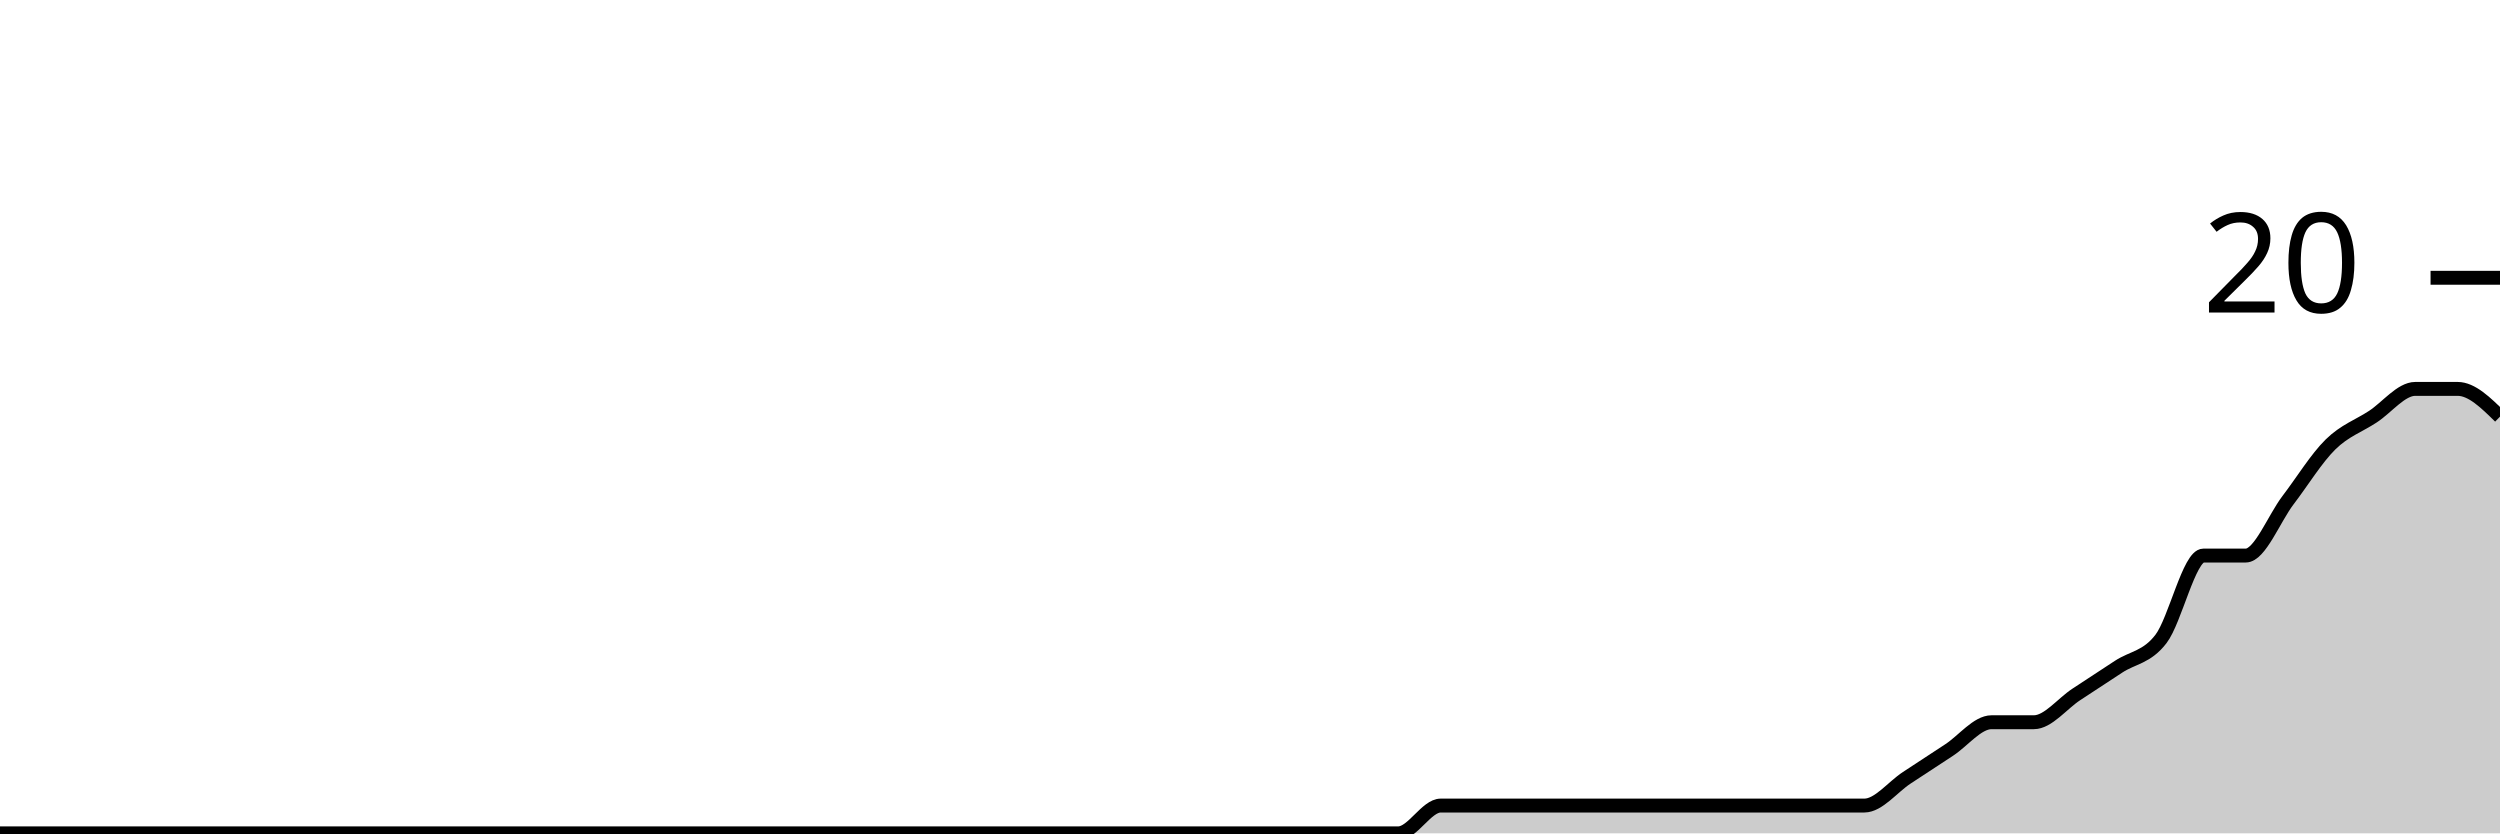
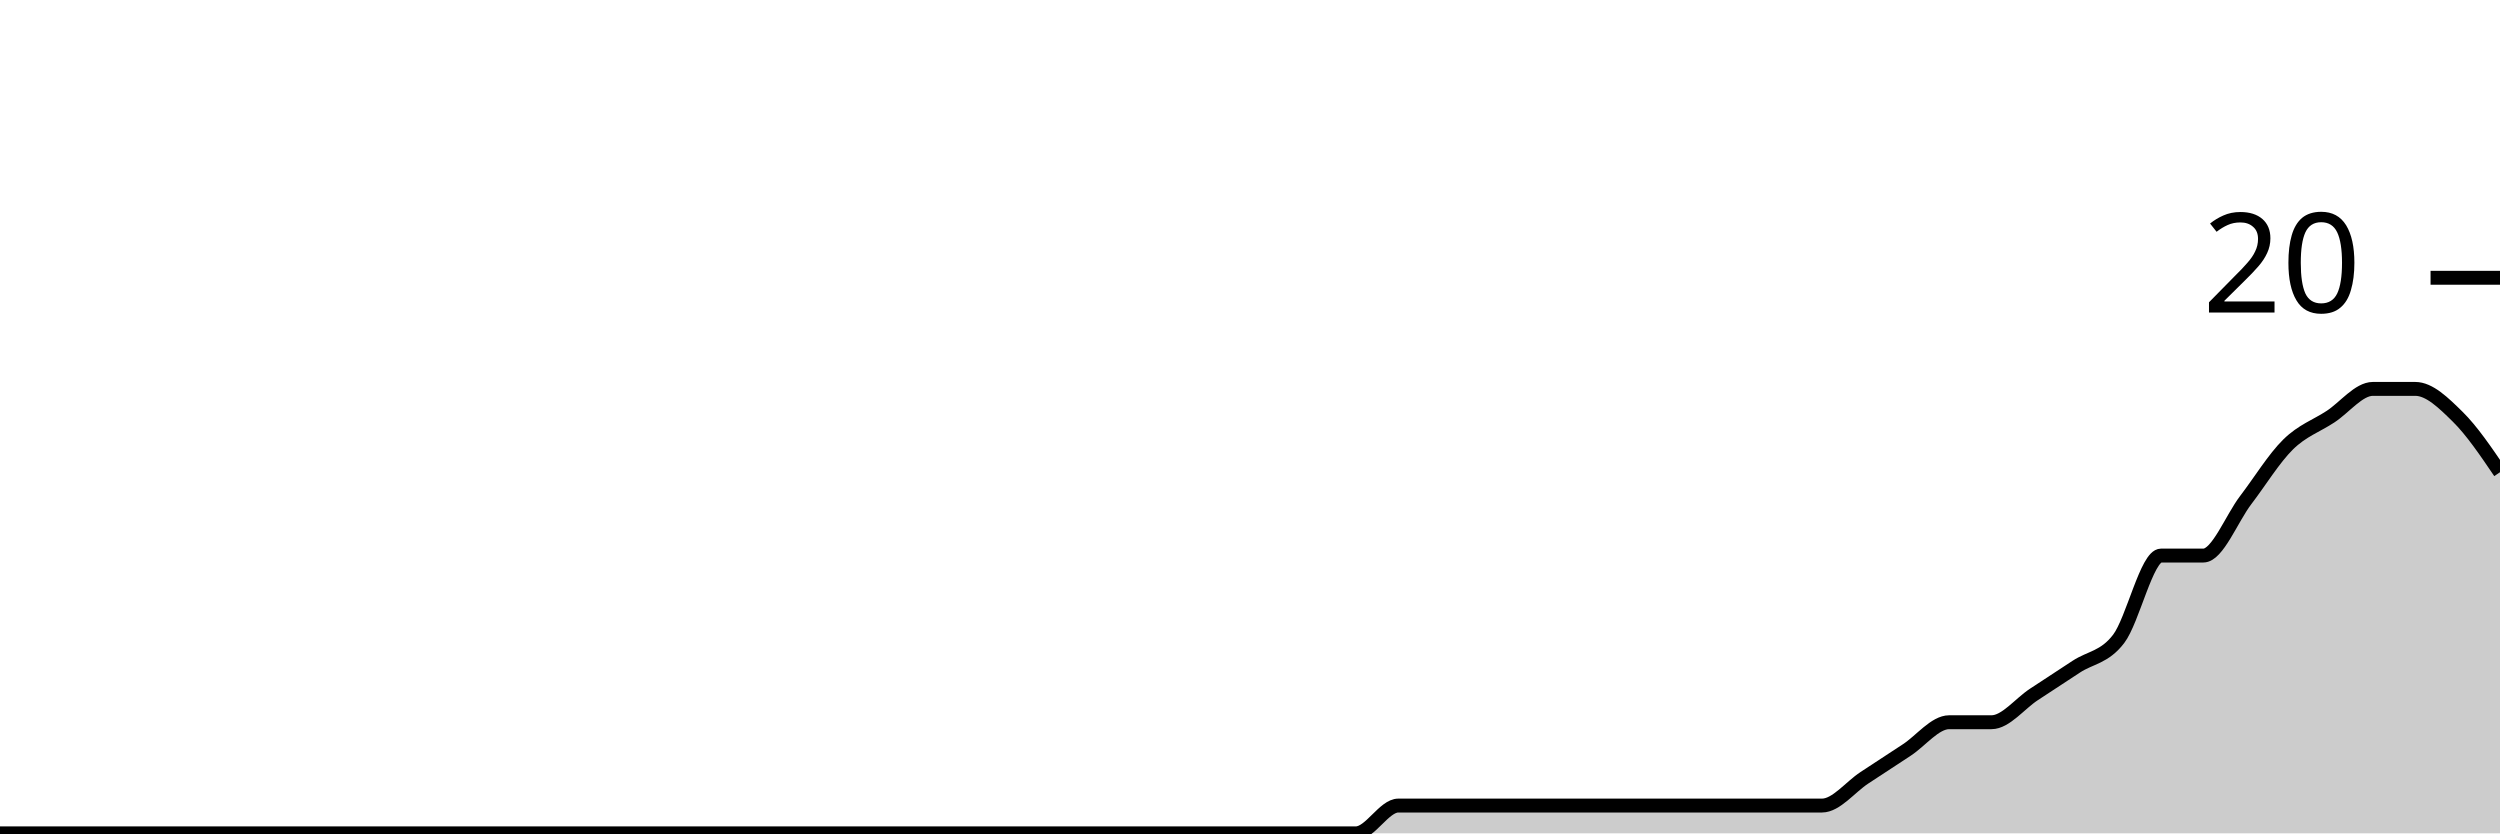
<svg xmlns="http://www.w3.org/2000/svg" viewBox="0 0 180 60">
  <g transform="translate(0,20)">
-     <path class="area" fill="rgba(0, 0, 0, 0.2)" d="M0,40C1.017,40,2.034,40,3.051,40C4.068,40,5.085,40,6.102,40C7.119,40,8.136,40,9.153,40C10.169,40,11.186,40,12.203,40C13.22,40,14.237,40,15.254,40C16.271,40,17.288,40,18.305,40C19.322,40,20.339,40,21.356,40C22.373,40,23.39,40,24.407,40C25.424,40,26.441,40,27.458,40C28.475,40,29.492,40,30.508,40C31.525,40,32.542,40,33.559,40C34.576,40,35.593,40,36.61,40C37.627,40,38.644,40,39.661,40C40.678,40,41.695,40,42.712,40C43.729,40,44.746,40,45.763,40C46.78,40,47.797,40,48.814,40C49.831,40,50.847,40,51.864,40C52.881,40,53.898,40,54.915,40C55.932,40,56.949,40,57.966,40C58.983,40,60,40,61.017,40C62.034,40,63.051,40,64.068,40C65.085,40,66.102,40,67.119,40C68.136,40,69.153,40,70.169,40C71.186,40,72.203,40,73.22,40C74.237,40,75.254,40,76.271,40C77.288,40,78.305,40,79.322,40C80.339,40,81.356,40,82.373,40C83.39,40,84.407,40,85.424,40C86.441,40,87.458,40,88.475,40C89.492,40,90.508,40,91.525,40C92.542,40,93.559,40,94.576,40C95.593,40,96.61,40,97.627,40C98.644,40,99.661,40,100.678,40C101.695,40,102.712,38,103.729,38C104.746,38,105.763,38,106.78,38C107.797,38,108.814,38,109.831,38C110.847,38,111.864,38,112.881,38C113.898,38,114.915,38,115.932,38C116.949,38,117.966,38,118.983,38C120,38,121.017,38,122.034,38C123.051,38,124.068,38,125.085,38C126.102,38,127.119,38,128.136,38C129.153,38,130.169,38,131.186,38C132.203,38,133.22,38,134.237,38C135.254,38,136.271,36.667,137.288,36C138.305,35.333,139.322,34.667,140.339,34C141.356,33.333,142.373,32,143.39,32C144.407,32,145.424,32,146.441,32C147.458,32,148.475,30.667,149.492,30C150.508,29.333,151.525,28.667,152.542,28C153.559,27.333,154.576,27.333,155.593,26C156.61,24.667,157.627,20,158.644,20C159.661,20,160.678,20,161.695,20C162.712,20,163.729,17.333,164.746,16C165.763,14.667,166.78,13,167.797,12C168.814,11,169.831,10.667,170.847,10C171.864,9.333,172.881,8,173.898,8C174.915,8,175.932,8,176.949,8C177.966,8,178.983,9,180,10L180,40C178.983,40,177.966,40,176.949,40C175.932,40,174.915,40,173.898,40C172.881,40,171.864,40,170.847,40C169.831,40,168.814,40,167.797,40C166.78,40,165.763,40,164.746,40C163.729,40,162.712,40,161.695,40C160.678,40,159.661,40,158.644,40C157.627,40,156.61,40,155.593,40C154.576,40,153.559,40,152.542,40C151.525,40,150.508,40,149.492,40C148.475,40,147.458,40,146.441,40C145.424,40,144.407,40,143.39,40C142.373,40,141.356,40,140.339,40C139.322,40,138.305,40,137.288,40C136.271,40,135.254,40,134.237,40C133.22,40,132.203,40,131.186,40C130.169,40,129.153,40,128.136,40C127.119,40,126.102,40,125.085,40C124.068,40,123.051,40,122.034,40C121.017,40,120,40,118.983,40C117.966,40,116.949,40,115.932,40C114.915,40,113.898,40,112.881,40C111.864,40,110.847,40,109.831,40C108.814,40,107.797,40,106.78,40C105.763,40,104.746,40,103.729,40C102.712,40,101.695,40,100.678,40C99.661,40,98.644,40,97.627,40C96.61,40,95.593,40,94.576,40C93.559,40,92.542,40,91.525,40C90.508,40,89.492,40,88.475,40C87.458,40,86.441,40,85.424,40C84.407,40,83.39,40,82.373,40C81.356,40,80.339,40,79.322,40C78.305,40,77.288,40,76.271,40C75.254,40,74.237,40,73.22,40C72.203,40,71.186,40,70.169,40C69.153,40,68.136,40,67.119,40C66.102,40,65.085,40,64.068,40C63.051,40,62.034,40,61.017,40C60,40,58.983,40,57.966,40C56.949,40,55.932,40,54.915,40C53.898,40,52.881,40,51.864,40C50.847,40,49.831,40,48.814,40C47.797,40,46.78,40,45.763,40C44.746,40,43.729,40,42.712,40C41.695,40,40.678,40,39.661,40C38.644,40,37.627,40,36.61,40C35.593,40,34.576,40,33.559,40C32.542,40,31.525,40,30.508,40C29.492,40,28.475,40,27.458,40C26.441,40,25.424,40,24.407,40C23.39,40,22.373,40,21.356,40C20.339,40,19.322,40,18.305,40C17.288,40,16.271,40,15.254,40C14.237,40,13.22,40,12.203,40C11.186,40,10.169,40,9.153,40C8.136,40,7.119,40,6.102,40C5.085,40,4.068,40,3.051,40C2.034,40,1.017,40,0,40Z" />
-     <path class="line" stroke="black" fill="none" d="M0,40C1.017,40,2.034,40,3.051,40C4.068,40,5.085,40,6.102,40C7.119,40,8.136,40,9.153,40C10.169,40,11.186,40,12.203,40C13.22,40,14.237,40,15.254,40C16.271,40,17.288,40,18.305,40C19.322,40,20.339,40,21.356,40C22.373,40,23.39,40,24.407,40C25.424,40,26.441,40,27.458,40C28.475,40,29.492,40,30.508,40C31.525,40,32.542,40,33.559,40C34.576,40,35.593,40,36.61,40C37.627,40,38.644,40,39.661,40C40.678,40,41.695,40,42.712,40C43.729,40,44.746,40,45.763,40C46.78,40,47.797,40,48.814,40C49.831,40,50.847,40,51.864,40C52.881,40,53.898,40,54.915,40C55.932,40,56.949,40,57.966,40C58.983,40,60,40,61.017,40C62.034,40,63.051,40,64.068,40C65.085,40,66.102,40,67.119,40C68.136,40,69.153,40,70.169,40C71.186,40,72.203,40,73.22,40C74.237,40,75.254,40,76.271,40C77.288,40,78.305,40,79.322,40C80.339,40,81.356,40,82.373,40C83.39,40,84.407,40,85.424,40C86.441,40,87.458,40,88.475,40C89.492,40,90.508,40,91.525,40C92.542,40,93.559,40,94.576,40C95.593,40,96.61,40,97.627,40C98.644,40,99.661,40,100.678,40C101.695,40,102.712,38,103.729,38C104.746,38,105.763,38,106.78,38C107.797,38,108.814,38,109.831,38C110.847,38,111.864,38,112.881,38C113.898,38,114.915,38,115.932,38C116.949,38,117.966,38,118.983,38C120,38,121.017,38,122.034,38C123.051,38,124.068,38,125.085,38C126.102,38,127.119,38,128.136,38C129.153,38,130.169,38,131.186,38C132.203,38,133.22,38,134.237,38C135.254,38,136.271,36.667,137.288,36C138.305,35.333,139.322,34.667,140.339,34C141.356,33.333,142.373,32,143.39,32C144.407,32,145.424,32,146.441,32C147.458,32,148.475,30.667,149.492,30C150.508,29.333,151.525,28.667,152.542,28C153.559,27.333,154.576,27.333,155.593,26C156.61,24.667,157.627,20,158.644,20C159.661,20,160.678,20,161.695,20C162.712,20,163.729,17.333,164.746,16C165.763,14.667,166.78,13,167.797,12C168.814,11,169.831,10.667,170.847,10C171.864,9.333,172.881,8,173.898,8C174.915,8,175.932,8,176.949,8C177.966,8,178.983,9,180,10" />
+     <path class="area" fill="rgba(0, 0, 0, 0.2)" d="M0,40C1.017,40,2.034,40,3.051,40C4.068,40,5.085,40,6.102,40C7.119,40,8.136,40,9.153,40C10.169,40,11.186,40,12.203,40C13.22,40,14.237,40,15.254,40C16.271,40,17.288,40,18.305,40C19.322,40,20.339,40,21.356,40C22.373,40,23.39,40,24.407,40C25.424,40,26.441,40,27.458,40C28.475,40,29.492,40,30.508,40C31.525,40,32.542,40,33.559,40C34.576,40,35.593,40,36.61,40C37.627,40,38.644,40,39.661,40C40.678,40,41.695,40,42.712,40C43.729,40,44.746,40,45.763,40C46.78,40,47.797,40,48.814,40C49.831,40,50.847,40,51.864,40C52.881,40,53.898,40,54.915,40C55.932,40,56.949,40,57.966,40C58.983,40,60,40,61.017,40C62.034,40,63.051,40,64.068,40C65.085,40,66.102,40,67.119,40C68.136,40,69.153,40,70.169,40C71.186,40,72.203,40,73.22,40C74.237,40,75.254,40,76.271,40C77.288,40,78.305,40,79.322,40C80.339,40,81.356,40,82.373,40C83.39,40,84.407,40,85.424,40C86.441,40,87.458,40,88.475,40C89.492,40,90.508,40,91.525,40C92.542,40,93.559,40,94.576,40C95.593,40,96.61,40,97.627,40C98.644,40,99.661,38,100.678,38C101.695,38,102.712,38,103.729,38C104.746,38,105.763,38,106.78,38C107.797,38,108.814,38,109.831,38C110.847,38,111.864,38,112.881,38C113.898,38,114.915,38,115.932,38C116.949,38,117.966,38,118.983,38C120,38,121.017,38,122.034,38C123.051,38,124.068,38,125.085,38C126.102,38,127.119,38,128.136,38C129.153,38,130.169,38,131.186,38C132.203,38,133.22,36.667,134.237,36C135.254,35.333,136.271,34.667,137.288,34C138.305,33.333,139.322,32,140.339,32C141.356,32,142.373,32,143.39,32C144.407,32,145.424,30.667,146.441,30C147.458,29.333,148.475,28.667,149.492,28C150.508,27.333,151.525,27.333,152.542,26C153.559,24.667,154.576,20,155.593,20C156.61,20,157.627,20,158.644,20C159.661,20,160.678,17.333,161.695,16C162.712,14.667,163.729,13,164.746,12C165.763,11,166.78,10.667,167.797,10C168.814,9.333,169.831,8,170.847,8C171.864,8,172.881,8,173.898,8C174.915,8,175.932,9,176.949,10C177.966,11,178.983,12.5,180,14L180,40C178.983,40,177.966,40,176.949,40C175.932,40,174.915,40,173.898,40C172.881,40,171.864,40,170.847,40C169.831,40,168.814,40,167.797,40C166.78,40,165.763,40,164.746,40C163.729,40,162.712,40,161.695,40C160.678,40,159.661,40,158.644,40C157.627,40,156.61,40,155.593,40C154.576,40,153.559,40,152.542,40C151.525,40,150.508,40,149.492,40C148.475,40,147.458,40,146.441,40C145.424,40,144.407,40,143.39,40C142.373,40,141.356,40,140.339,40C139.322,40,138.305,40,137.288,40C136.271,40,135.254,40,134.237,40C133.22,40,132.203,40,131.186,40C130.169,40,129.153,40,128.136,40C127.119,40,126.102,40,125.085,40C124.068,40,123.051,40,122.034,40C121.017,40,120,40,118.983,40C117.966,40,116.949,40,115.932,40C114.915,40,113.898,40,112.881,40C111.864,40,110.847,40,109.831,40C108.814,40,107.797,40,106.78,40C105.763,40,104.746,40,103.729,40C102.712,40,101.695,40,100.678,40C99.661,40,98.644,40,97.627,40C96.61,40,95.593,40,94.576,40C93.559,40,92.542,40,91.525,40C90.508,40,89.492,40,88.475,40C87.458,40,86.441,40,85.424,40C84.407,40,83.39,40,82.373,40C81.356,40,80.339,40,79.322,40C78.305,40,77.288,40,76.271,40C75.254,40,74.237,40,73.22,40C72.203,40,71.186,40,70.169,40C69.153,40,68.136,40,67.119,40C66.102,40,65.085,40,64.068,40C63.051,40,62.034,40,61.017,40C60,40,58.983,40,57.966,40C56.949,40,55.932,40,54.915,40C53.898,40,52.881,40,51.864,40C50.847,40,49.831,40,48.814,40C47.797,40,46.78,40,45.763,40C44.746,40,43.729,40,42.712,40C41.695,40,40.678,40,39.661,40C38.644,40,37.627,40,36.61,40C35.593,40,34.576,40,33.559,40C32.542,40,31.525,40,30.508,40C29.492,40,28.475,40,27.458,40C26.441,40,25.424,40,24.407,40C23.39,40,22.373,40,21.356,40C20.339,40,19.322,40,18.305,40C17.288,40,16.271,40,15.254,40C14.237,40,13.22,40,12.203,40C11.186,40,10.169,40,9.153,40C8.136,40,7.119,40,6.102,40C5.085,40,4.068,40,3.051,40C2.034,40,1.017,40,0,40Z" />
+     <path class="line" stroke="black" fill="none" d="M0,40C1.017,40,2.034,40,3.051,40C4.068,40,5.085,40,6.102,40C7.119,40,8.136,40,9.153,40C10.169,40,11.186,40,12.203,40C13.22,40,14.237,40,15.254,40C16.271,40,17.288,40,18.305,40C19.322,40,20.339,40,21.356,40C22.373,40,23.39,40,24.407,40C25.424,40,26.441,40,27.458,40C28.475,40,29.492,40,30.508,40C31.525,40,32.542,40,33.559,40C34.576,40,35.593,40,36.61,40C37.627,40,38.644,40,39.661,40C40.678,40,41.695,40,42.712,40C43.729,40,44.746,40,45.763,40C46.78,40,47.797,40,48.814,40C49.831,40,50.847,40,51.864,40C52.881,40,53.898,40,54.915,40C55.932,40,56.949,40,57.966,40C58.983,40,60,40,61.017,40C62.034,40,63.051,40,64.068,40C65.085,40,66.102,40,67.119,40C68.136,40,69.153,40,70.169,40C71.186,40,72.203,40,73.22,40C74.237,40,75.254,40,76.271,40C77.288,40,78.305,40,79.322,40C80.339,40,81.356,40,82.373,40C83.39,40,84.407,40,85.424,40C86.441,40,87.458,40,88.475,40C89.492,40,90.508,40,91.525,40C92.542,40,93.559,40,94.576,40C95.593,40,96.61,40,97.627,40C98.644,40,99.661,38,100.678,38C101.695,38,102.712,38,103.729,38C104.746,38,105.763,38,106.78,38C107.797,38,108.814,38,109.831,38C110.847,38,111.864,38,112.881,38C113.898,38,114.915,38,115.932,38C116.949,38,117.966,38,118.983,38C120,38,121.017,38,122.034,38C123.051,38,124.068,38,125.085,38C126.102,38,127.119,38,128.136,38C129.153,38,130.169,38,131.186,38C132.203,38,133.22,36.667,134.237,36C135.254,35.333,136.271,34.667,137.288,34C138.305,33.333,139.322,32,140.339,32C141.356,32,142.373,32,143.39,32C144.407,32,145.424,30.667,146.441,30C147.458,29.333,148.475,28.667,149.492,28C150.508,27.333,151.525,27.333,152.542,26C153.559,24.667,154.576,20,155.593,20C156.61,20,157.627,20,158.644,20C159.661,20,160.678,17.333,161.695,16C162.712,14.667,163.729,13,164.746,12C165.763,11,166.78,10.667,167.797,10C168.814,9.333,169.831,8,170.847,8C171.864,8,172.881,8,173.898,8C174.915,8,175.932,9,176.949,10C177.966,11,178.983,12.5,180,14" />
    <path class="axis-ceiling" stroke-width="1" stroke="black" fill="none" d="M175,0L180,0" />
    <text class="axis-ceiling-label" font-family="sans-serif" text-anchor="end" font-size="10px" x="170" y="2.5">20</text>
  </g>
</svg>
